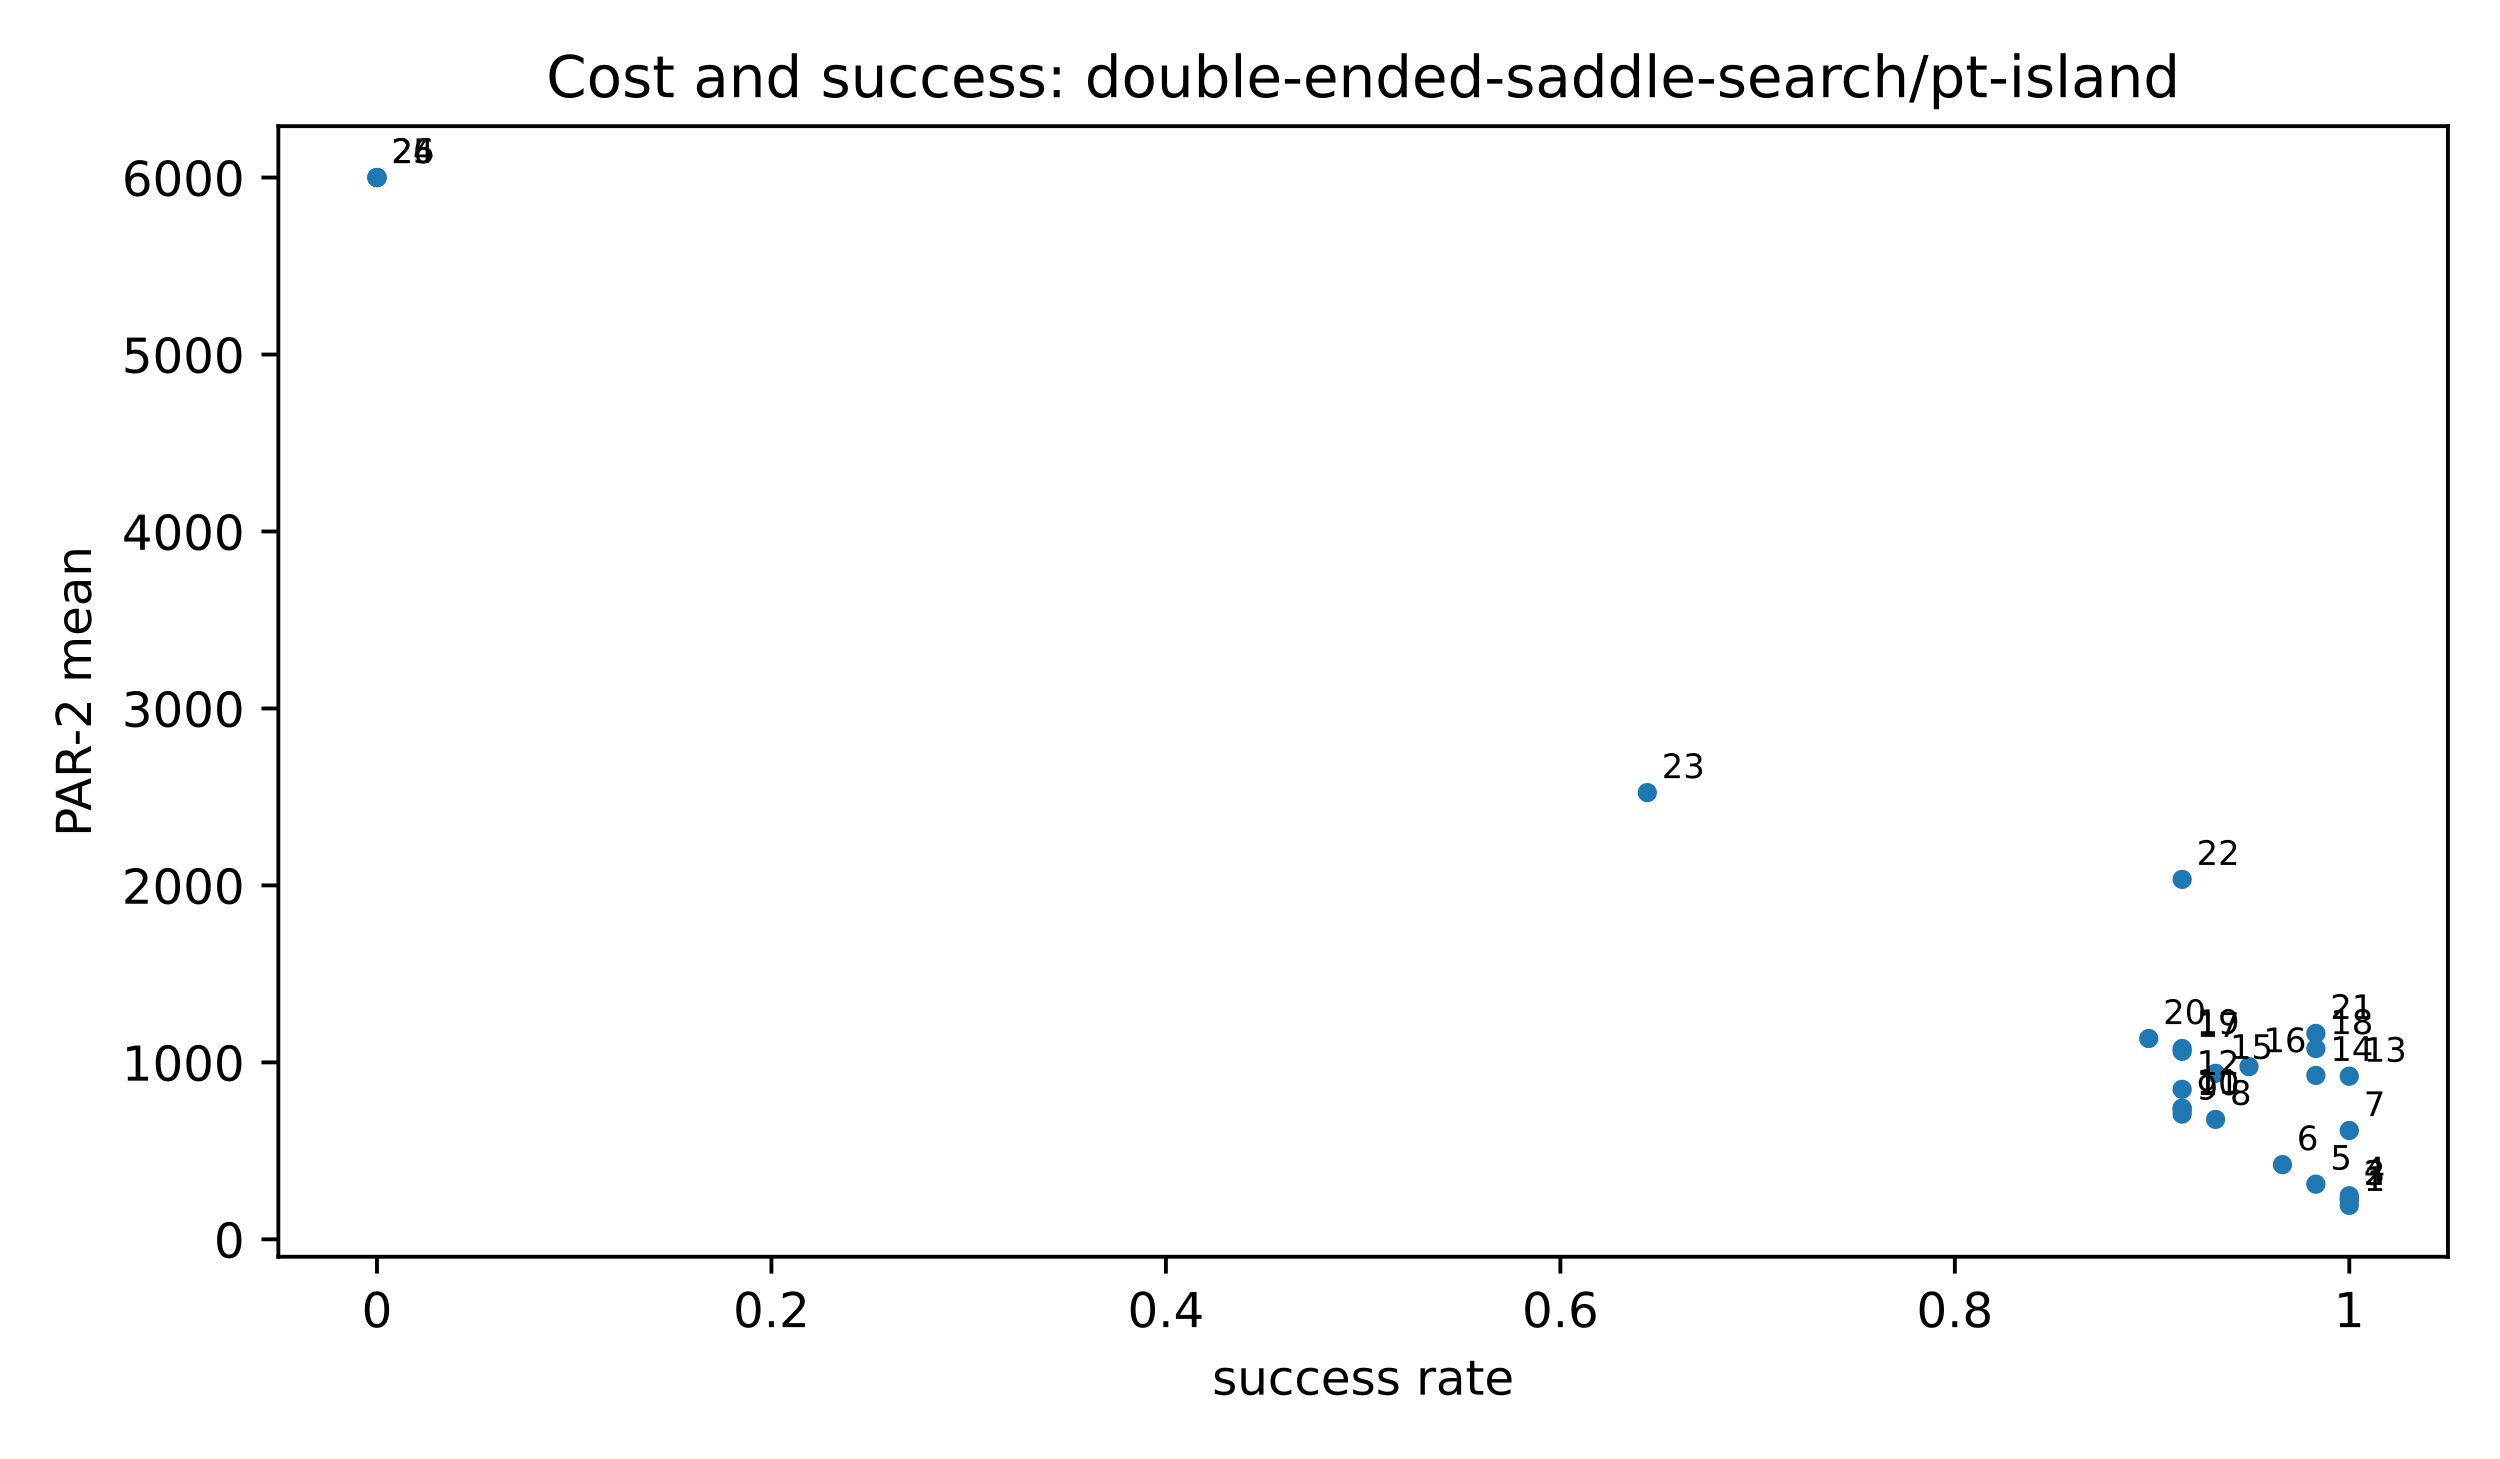
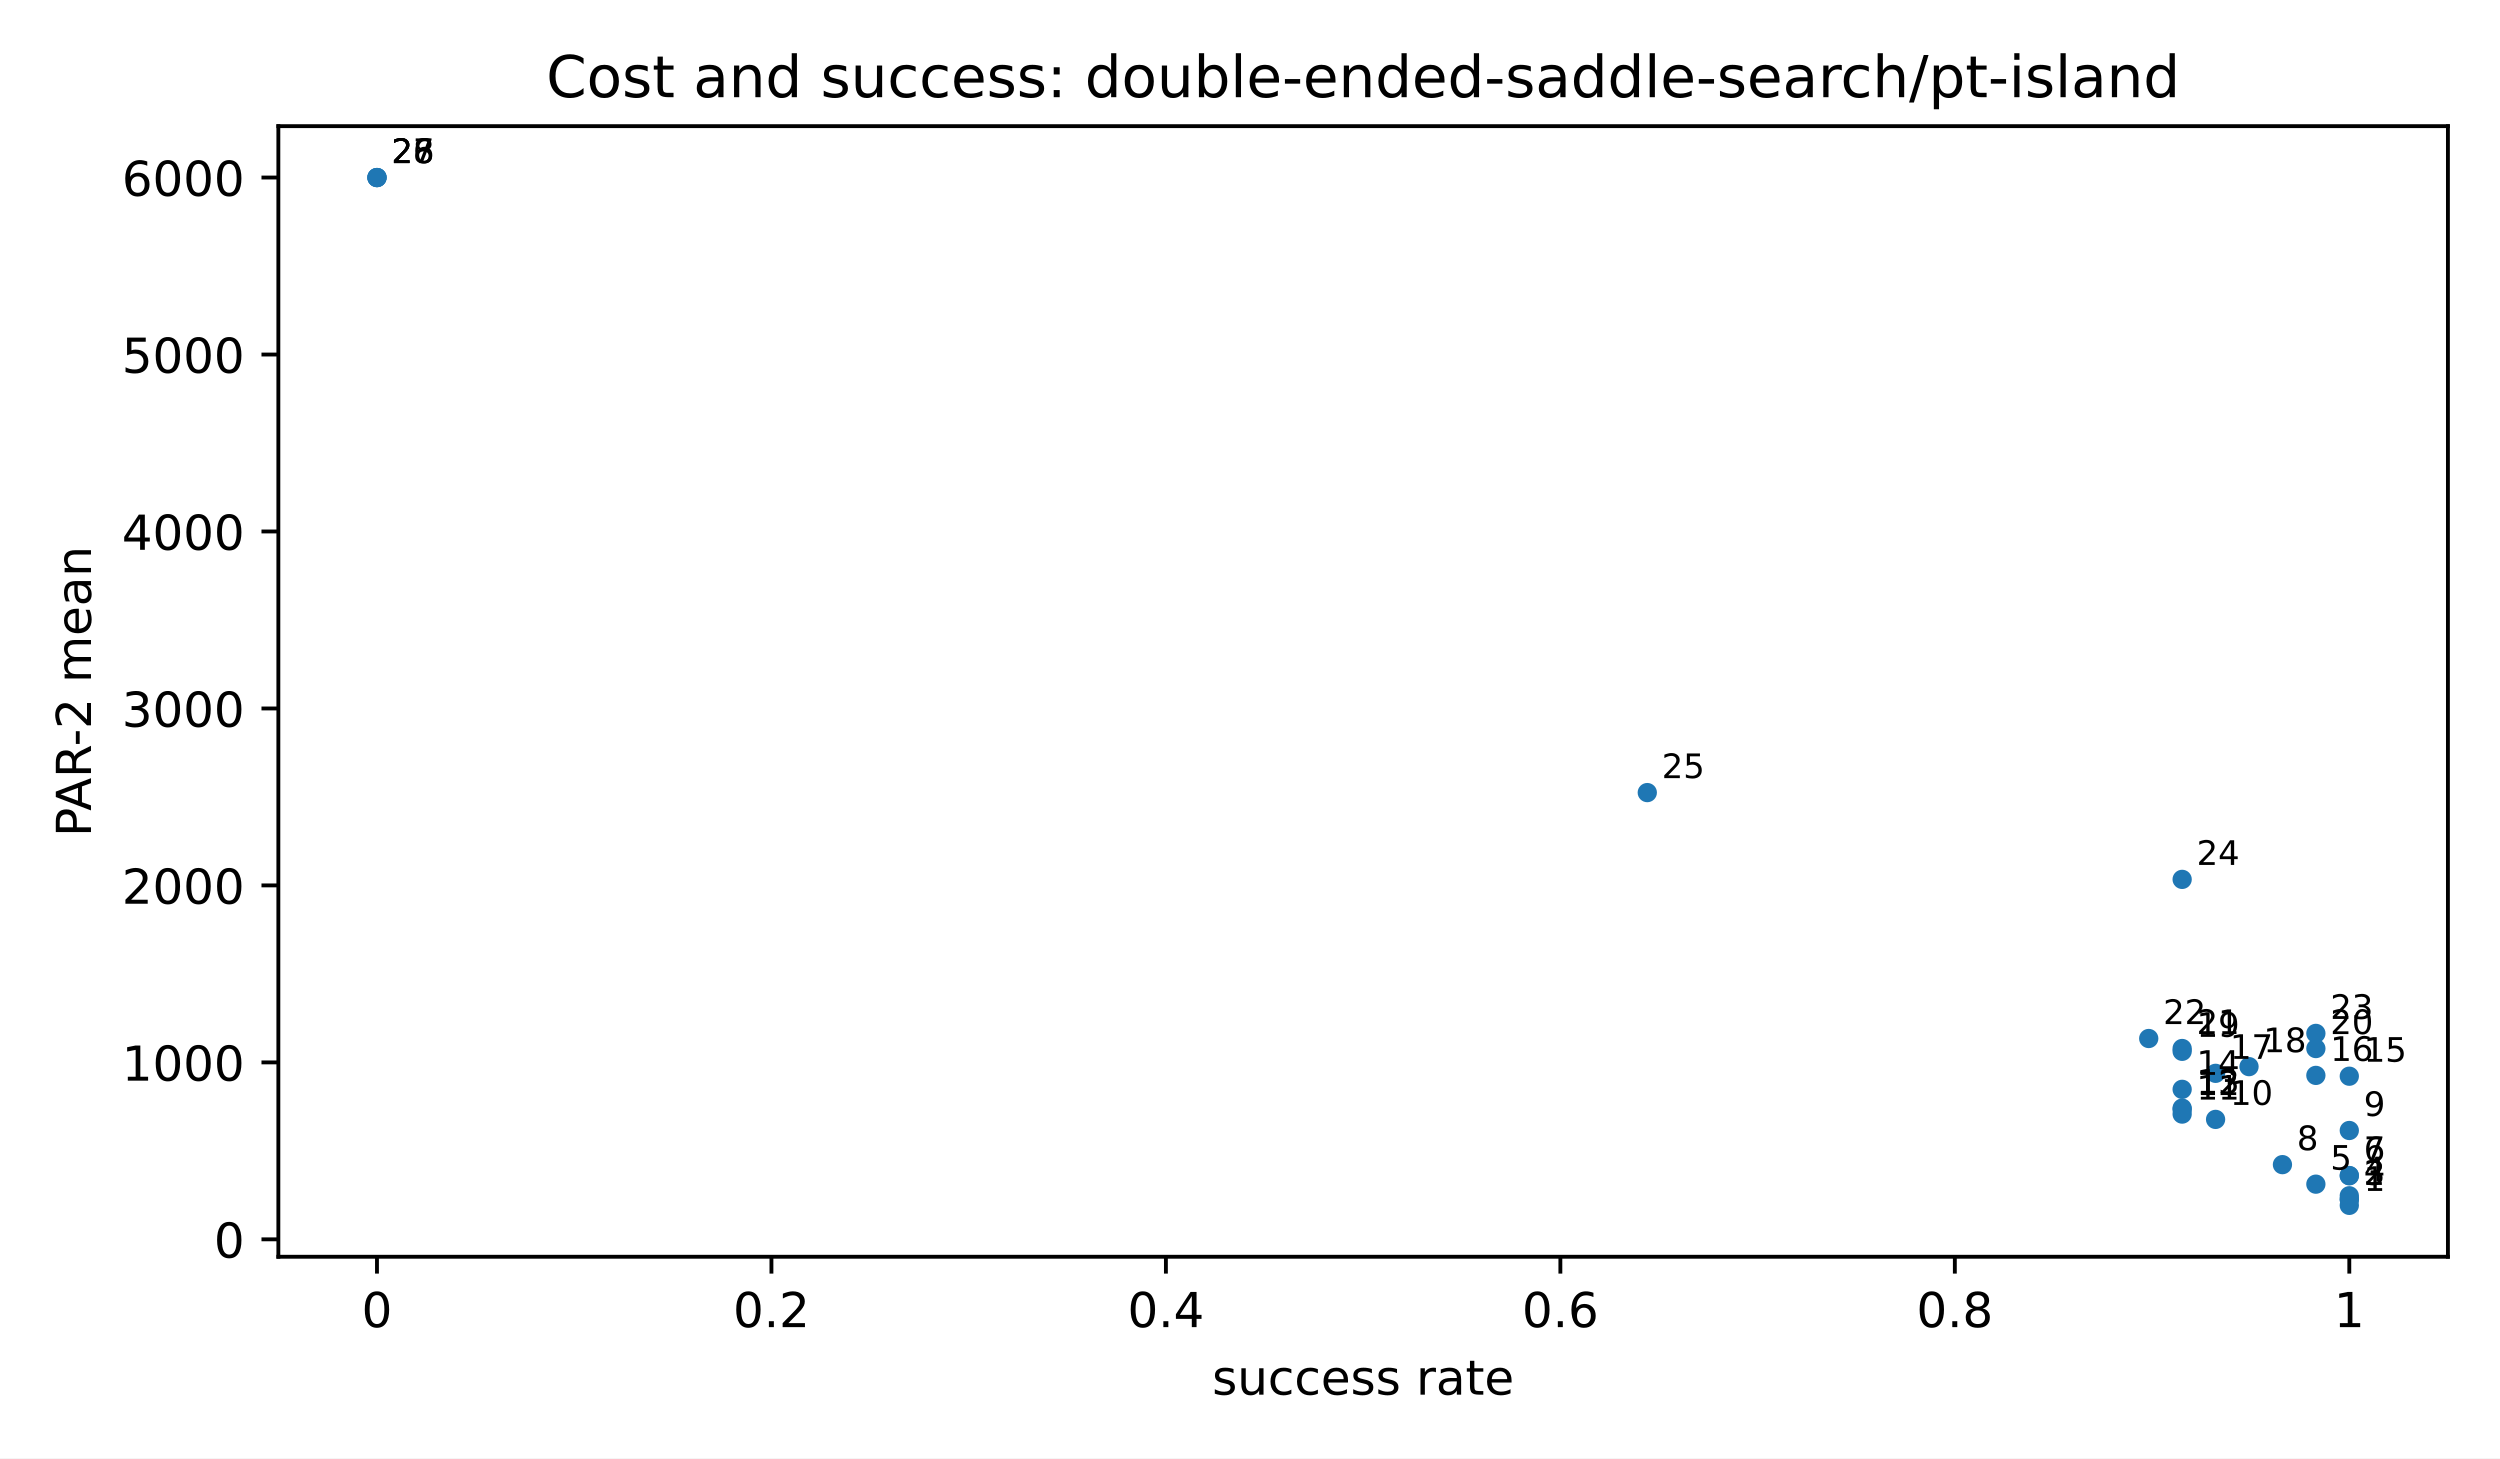
<svg xmlns="http://www.w3.org/2000/svg" xmlns:xlink="http://www.w3.org/1999/xlink" width="518.4pt" height="302.4pt" viewBox="0 0 518.4 302.4" version="1.1">
  <defs>
    <style type="text/css">*{stroke-linejoin: round; stroke-linecap: butt}</style>
  </defs>
  <g id="figure_1">
    <g id="patch_1">
      <path d="M 0 302.4  L 518.4 302.4  L 518.4 0  L 0 0  z " style="fill: #ffffff" />
    </g>
    <g id="axes_1">
      <g id="patch_2">
        <path d="M 57.72 260.6  L 507.6 260.6  L 507.6 26.16  L 57.72 26.16  z " style="fill: #ffffff" />
      </g>
      <g id="PathCollection_1">
        <defs>
          <path id="m2d8934182f" d="M 0 2  C 0.53 2 1.039 1.789 1.414 1.414  C 1.789 1.039 2 0.53 2 0  C 2 -0.53 1.789 -1.039 1.414 -1.414  C 1.039 -1.789 0.53 -2 0 -2  C -0.53 -2 -1.039 -1.789 -1.414 -1.414  C -1.789 -1.039 -2 -0.53 -2 0  C -2 0.53 -1.789 1.039 -1.414 1.414  C -1.039 1.789 -0.53 2 0 2  z " />
        </defs>
        <g clip-path="url(#pfbca4baf77)">
          <use xlink:href="#m2d8934182f" x="487.151" y="249.944" style="fill: #1f77b4" />
          <use xlink:href="#m2d8934182f" x="487.151" y="248.702" style="fill: #1f77b4" />
          <use xlink:href="#m2d8934182f" x="487.151" y="248.702" style="fill: #1f77b4" />
          <use xlink:href="#m2d8934182f" x="487.151" y="247.954" style="fill: #1f77b4" />
          <use xlink:href="#m2d8934182f" x="480.219" y="245.548" style="fill: #1f77b4" />
+           <use xlink:href="#m2d8934182f" x="487.151" y="243.81" style="fill: #1f77b4" />
+           <use xlink:href="#m2d8934182f" x="487.151" y="243.754" style="fill: #1f77b4" />
          <use xlink:href="#m2d8934182f" x="473.287" y="241.5" style="fill: #1f77b4" />
          <use xlink:href="#m2d8934182f" x="487.151" y="234.418" style="fill: #1f77b4" />
          <use xlink:href="#m2d8934182f" x="459.423" y="232.118" style="fill: #1f77b4" />
          <use xlink:href="#m2d8934182f" x="452.491" y="231.016" style="fill: #1f77b4" />
          <use xlink:href="#m2d8934182f" x="452.491" y="230.072" style="fill: #1f77b4" />
          <use xlink:href="#m2d8934182f" x="452.491" y="229.783" style="fill: #1f77b4" />
          <use xlink:href="#m2d8934182f" x="452.491" y="225.885" style="fill: #1f77b4" />
          <use xlink:href="#m2d8934182f" x="487.151" y="223.163" style="fill: #1f77b4" />
          <use xlink:href="#m2d8934182f" x="480.219" y="222.993" style="fill: #1f77b4" />
          <use xlink:href="#m2d8934182f" x="459.423" y="222.567" style="fill: #1f77b4" />
          <use xlink:href="#m2d8934182f" x="466.355" y="221.177" style="fill: #1f77b4" />
          <use xlink:href="#m2d8934182f" x="452.491" y="218.003" style="fill: #1f77b4" />
          <use xlink:href="#m2d8934182f" x="480.219" y="217.429" style="fill: #1f77b4" />
          <use xlink:href="#m2d8934182f" x="452.491" y="217.417" style="fill: #1f77b4" />
          <use xlink:href="#m2d8934182f" x="445.56" y="215.344" style="fill: #1f77b4" />
          <use xlink:href="#m2d8934182f" x="480.219" y="214.286" style="fill: #1f77b4" />
          <use xlink:href="#m2d8934182f" x="452.491" y="182.348" style="fill: #1f77b4" />
          <use xlink:href="#m2d8934182f" x="341.581" y="164.352" style="fill: #1f77b4" />
          <use xlink:href="#m2d8934182f" x="78.169" y="36.816" style="fill: #1f77b4" />
          <use xlink:href="#m2d8934182f" x="78.169" y="36.816" style="fill: #1f77b4" />
          <use xlink:href="#m2d8934182f" x="78.169" y="36.816" style="fill: #1f77b4" />
        </g>
      </g>
      <g id="matplotlib.axis_1">
        <g id="xtick_1">
          <g id="line2d_1">
            <defs>
              <path id="m8ea4d47d77" d="M 0 0  L 0 3.5  " style="stroke: #000000; stroke-width: 0.8" />
            </defs>
            <g>
              <use xlink:href="#m8ea4d47d77" x="78.169" y="260.6" style="stroke: #000000; stroke-width: 0.8" />
            </g>
          </g>
          <g id="text_1">
            <text style="font-size: 10px; font-family: 'DejaVu Sans', 'Bitstream Vera Sans', 'Computer Modern Sans Serif', 'Lucida Grande', 'Verdana', 'Geneva', 'Lucid', 'Arial', 'Helvetica', 'Avant Garde', sans-serif; text-anchor: middle" x="78.169" y="275.198" transform="rotate(-0 78.16909 275.1977)">0</text>
          </g>
        </g>
        <g id="xtick_2">
          <g id="line2d_2">
            <g>
              <use xlink:href="#m8ea4d47d77" x="159.965" y="260.6" style="stroke: #000000; stroke-width: 0.8" />
            </g>
          </g>
          <g id="text_2">
            <text style="font-size: 10px; font-family: 'DejaVu Sans', 'Bitstream Vera Sans', 'Computer Modern Sans Serif', 'Lucida Grande', 'Verdana', 'Geneva', 'Lucid', 'Arial', 'Helvetica', 'Avant Garde', sans-serif; text-anchor: middle" x="159.965" y="275.198" transform="rotate(-0 159.9655 275.1977)">0.2</text>
          </g>
        </g>
        <g id="xtick_3">
          <g id="line2d_3">
            <g>
              <use xlink:href="#m8ea4d47d77" x="241.762" y="260.6" style="stroke: #000000; stroke-width: 0.8" />
            </g>
          </g>
          <g id="text_3">
            <text style="font-size: 10px; font-family: 'DejaVu Sans', 'Bitstream Vera Sans', 'Computer Modern Sans Serif', 'Lucida Grande', 'Verdana', 'Geneva', 'Lucid', 'Arial', 'Helvetica', 'Avant Garde', sans-serif; text-anchor: middle" x="241.762" y="275.198" transform="rotate(-0 241.7618 275.1977)">0.4</text>
          </g>
        </g>
        <g id="xtick_4">
          <g id="line2d_4">
            <g>
              <use xlink:href="#m8ea4d47d77" x="323.558" y="260.6" style="stroke: #000000; stroke-width: 0.8" />
            </g>
          </g>
          <g id="text_4">
            <text style="font-size: 10px; font-family: 'DejaVu Sans', 'Bitstream Vera Sans', 'Computer Modern Sans Serif', 'Lucida Grande', 'Verdana', 'Geneva', 'Lucid', 'Arial', 'Helvetica', 'Avant Garde', sans-serif; text-anchor: middle" x="323.558" y="275.198" transform="rotate(-0 323.5582 275.1977)">0.6</text>
          </g>
        </g>
        <g id="xtick_5">
          <g id="line2d_5">
            <g>
              <use xlink:href="#m8ea4d47d77" x="405.355" y="260.6" style="stroke: #000000; stroke-width: 0.8" />
            </g>
          </g>
          <g id="text_5">
            <text style="font-size: 10px; font-family: 'DejaVu Sans', 'Bitstream Vera Sans', 'Computer Modern Sans Serif', 'Lucida Grande', 'Verdana', 'Geneva', 'Lucid', 'Arial', 'Helvetica', 'Avant Garde', sans-serif; text-anchor: middle" x="405.355" y="275.198" transform="rotate(-0 405.3545 275.1977)">0.8</text>
          </g>
        </g>
        <g id="xtick_6">
          <g id="line2d_6">
            <g>
              <use xlink:href="#m8ea4d47d77" x="487.151" y="260.6" style="stroke: #000000; stroke-width: 0.8" />
            </g>
          </g>
          <g id="text_6">
            <text style="font-size: 10px; font-family: 'DejaVu Sans', 'Bitstream Vera Sans', 'Computer Modern Sans Serif', 'Lucida Grande', 'Verdana', 'Geneva', 'Lucid', 'Arial', 'Helvetica', 'Avant Garde', sans-serif; text-anchor: middle" x="487.151" y="275.198" transform="rotate(-0 487.1509 275.1977)">1</text>
          </g>
        </g>
        <g id="text_7">
          <text style="font-size: 10px; font-family: 'DejaVu Sans', 'Bitstream Vera Sans', 'Computer Modern Sans Serif', 'Lucida Grande', 'Verdana', 'Geneva', 'Lucid', 'Arial', 'Helvetica', 'Avant Garde', sans-serif; text-anchor: middle" x="282.66" y="289.198" transform="rotate(-0 282.66 289.1977)">success rate</text>
        </g>
      </g>
      <g id="matplotlib.axis_2">
        <g id="ytick_1">
          <g id="line2d_7">
            <defs>
              <path id="md659df78fa" d="M 0 0  L -3.5 0  " style="stroke: #000000; stroke-width: 0.8" />
            </defs>
            <g>
              <use xlink:href="#md659df78fa" x="57.72" y="256.991" style="stroke: #000000; stroke-width: 0.8" />
            </g>
          </g>
          <g id="text_8">
            <text style="font-size: 10px; font-family: 'DejaVu Sans', 'Bitstream Vera Sans', 'Computer Modern Sans Serif', 'Lucida Grande', 'Verdana', 'Geneva', 'Lucid', 'Arial', 'Helvetica', 'Avant Garde', sans-serif; text-anchor: end" x="50.72" y="260.79" transform="rotate(-0 50.72 260.7899)">0</text>
          </g>
        </g>
        <g id="ytick_2">
          <g id="line2d_8">
            <g>
              <use xlink:href="#md659df78fa" x="57.72" y="220.295" style="stroke: #000000; stroke-width: 0.8" />
            </g>
          </g>
          <g id="text_9">
            <text style="font-size: 10px; font-family: 'DejaVu Sans', 'Bitstream Vera Sans', 'Computer Modern Sans Serif', 'Lucida Grande', 'Verdana', 'Geneva', 'Lucid', 'Arial', 'Helvetica', 'Avant Garde', sans-serif; text-anchor: end" x="50.72" y="224.094" transform="rotate(-0 50.72 224.0941)">1000</text>
          </g>
        </g>
        <g id="ytick_3">
          <g id="line2d_9">
            <g>
              <use xlink:href="#md659df78fa" x="57.72" y="183.6" style="stroke: #000000; stroke-width: 0.8" />
            </g>
          </g>
          <g id="text_10">
            <text style="font-size: 10px; font-family: 'DejaVu Sans', 'Bitstream Vera Sans', 'Computer Modern Sans Serif', 'Lucida Grande', 'Verdana', 'Geneva', 'Lucid', 'Arial', 'Helvetica', 'Avant Garde', sans-serif; text-anchor: end" x="50.72" y="187.398" transform="rotate(-0 50.72 187.3983)">2000</text>
          </g>
        </g>
        <g id="ytick_4">
          <g id="line2d_10">
            <g>
              <use xlink:href="#md659df78fa" x="57.72" y="146.904" style="stroke: #000000; stroke-width: 0.8" />
            </g>
          </g>
          <g id="text_11">
            <text style="font-size: 10px; font-family: 'DejaVu Sans', 'Bitstream Vera Sans', 'Computer Modern Sans Serif', 'Lucida Grande', 'Verdana', 'Geneva', 'Lucid', 'Arial', 'Helvetica', 'Avant Garde', sans-serif; text-anchor: end" x="50.72" y="150.703" transform="rotate(-0 50.72 150.7026)">3000</text>
          </g>
        </g>
        <g id="ytick_5">
          <g id="line2d_11">
            <g>
              <use xlink:href="#md659df78fa" x="57.72" y="110.208" style="stroke: #000000; stroke-width: 0.8" />
            </g>
          </g>
          <g id="text_12">
            <text style="font-size: 10px; font-family: 'DejaVu Sans', 'Bitstream Vera Sans', 'Computer Modern Sans Serif', 'Lucida Grande', 'Verdana', 'Geneva', 'Lucid', 'Arial', 'Helvetica', 'Avant Garde', sans-serif; text-anchor: end" x="50.72" y="114.007" transform="rotate(-0 50.72 114.0068)">4000</text>
          </g>
        </g>
        <g id="ytick_6">
          <g id="line2d_12">
            <g>
              <use xlink:href="#md659df78fa" x="57.72" y="73.512" style="stroke: #000000; stroke-width: 0.8" />
            </g>
          </g>
          <g id="text_13">
            <text style="font-size: 10px; font-family: 'DejaVu Sans', 'Bitstream Vera Sans', 'Computer Modern Sans Serif', 'Lucida Grande', 'Verdana', 'Geneva', 'Lucid', 'Arial', 'Helvetica', 'Avant Garde', sans-serif; text-anchor: end" x="50.72" y="77.311" transform="rotate(-0 50.72 77.31098)">5000</text>
          </g>
        </g>
        <g id="ytick_7">
          <g id="line2d_13">
            <g>
              <use xlink:href="#md659df78fa" x="57.72" y="36.816" style="stroke: #000000; stroke-width: 0.8" />
            </g>
          </g>
          <g id="text_14">
            <text style="font-size: 10px; font-family: 'DejaVu Sans', 'Bitstream Vera Sans', 'Computer Modern Sans Serif', 'Lucida Grande', 'Verdana', 'Geneva', 'Lucid', 'Arial', 'Helvetica', 'Avant Garde', sans-serif; text-anchor: end" x="50.72" y="40.615" transform="rotate(-0 50.72 40.61519)">6000</text>
          </g>
        </g>
        <g id="text_15">
          <text style="font-size: 10px; font-family: 'DejaVu Sans', 'Bitstream Vera Sans', 'Computer Modern Sans Serif', 'Lucida Grande', 'Verdana', 'Geneva', 'Lucid', 'Arial', 'Helvetica', 'Avant Garde', sans-serif; text-anchor: middle" x="18.868" y="143.38" transform="rotate(-90 18.86766 143.38)">PAR-2 mean</text>
        </g>
      </g>
      <g id="patch_3">
        <path d="M 57.72 260.6  L 57.72 26.16  " style="fill: none; stroke: #000000; stroke-width: 0.8; stroke-linejoin: miter; stroke-linecap: square" />
      </g>
      <g id="patch_4">
        <path d="M 507.6 260.6  L 507.6 26.16  " style="fill: none; stroke: #000000; stroke-width: 0.8; stroke-linejoin: miter; stroke-linecap: square" />
      </g>
      <g id="patch_5">
        <path d="M 57.72 260.6  L 507.6 260.6  " style="fill: none; stroke: #000000; stroke-width: 0.8; stroke-linejoin: miter; stroke-linecap: square" />
      </g>
      <g id="patch_6">
        <path d="M 57.72 26.16  L 507.6 26.16  " style="fill: none; stroke: #000000; stroke-width: 0.8; stroke-linejoin: miter; stroke-linecap: square" />
      </g>
      <g id="text_16">
        <text style="font-size: 7px; font-family: 'DejaVu Sans', 'Bitstream Vera Sans', 'Computer Modern Sans Serif', 'Lucida Grande', 'Verdana', 'Geneva', 'Lucid', 'Arial', 'Helvetica', 'Avant Garde', sans-serif; text-anchor: start" x="490.151" y="246.944" transform="rotate(-0 490.1509 246.9436)">1</text>
      </g>
      <g id="text_17">
        <text style="font-size: 7px; font-family: 'DejaVu Sans', 'Bitstream Vera Sans', 'Computer Modern Sans Serif', 'Lucida Grande', 'Verdana', 'Geneva', 'Lucid', 'Arial', 'Helvetica', 'Avant Garde', sans-serif; text-anchor: start" x="490.151" y="245.702" transform="rotate(-0 490.1509 245.7022)">2</text>
      </g>
      <g id="text_18">
        <text style="font-size: 7px; font-family: 'DejaVu Sans', 'Bitstream Vera Sans', 'Computer Modern Sans Serif', 'Lucida Grande', 'Verdana', 'Geneva', 'Lucid', 'Arial', 'Helvetica', 'Avant Garde', sans-serif; text-anchor: start" x="490.151" y="245.702" transform="rotate(-0 490.1509 245.7022)">3</text>
      </g>
      <g id="text_19">
        <text style="font-size: 7px; font-family: 'DejaVu Sans', 'Bitstream Vera Sans', 'Computer Modern Sans Serif', 'Lucida Grande', 'Verdana', 'Geneva', 'Lucid', 'Arial', 'Helvetica', 'Avant Garde', sans-serif; text-anchor: start" x="490.151" y="244.954" transform="rotate(-0 490.1509 244.954)">4</text>
      </g>
      <g id="text_20">
        <text style="font-size: 7px; font-family: 'DejaVu Sans', 'Bitstream Vera Sans', 'Computer Modern Sans Serif', 'Lucida Grande', 'Verdana', 'Geneva', 'Lucid', 'Arial', 'Helvetica', 'Avant Garde', sans-serif; text-anchor: start" x="483.219" y="242.548" transform="rotate(-0 483.219 242.5482)">5</text>
      </g>
      <g id="text_21">
-         <text style="font-size: 7px; font-family: 'DejaVu Sans', 'Bitstream Vera Sans', 'Computer Modern Sans Serif', 'Lucida Grande', 'Verdana', 'Geneva', 'Lucid', 'Arial', 'Helvetica', 'Avant Garde', sans-serif; text-anchor: start" x="476.287" y="238.5" transform="rotate(-0 476.2871 238.5005)">6</text>
+         <text style="font-size: 7px; font-family: 'DejaVu Sans', 'Bitstream Vera Sans', 'Computer Modern Sans Serif', 'Lucida Grande', 'Verdana', 'Geneva', 'Lucid', 'Arial', 'Helvetica', 'Avant Garde', sans-serif; text-anchor: start" x="490.151" y="240.81" transform="rotate(-0 490.1509 240.8098)">6</text>
      </g>
      <g id="text_22">
-         <text style="font-size: 7px; font-family: 'DejaVu Sans', 'Bitstream Vera Sans', 'Computer Modern Sans Serif', 'Lucida Grande', 'Verdana', 'Geneva', 'Lucid', 'Arial', 'Helvetica', 'Avant Garde', sans-serif; text-anchor: start" x="490.151" y="231.418" transform="rotate(-0 490.1509 231.4176)">7</text>
+         <text style="font-size: 7px; font-family: 'DejaVu Sans', 'Bitstream Vera Sans', 'Computer Modern Sans Serif', 'Lucida Grande', 'Verdana', 'Geneva', 'Lucid', 'Arial', 'Helvetica', 'Avant Garde', sans-serif; text-anchor: start" x="490.151" y="240.754" transform="rotate(-0 490.1509 240.7539)">7</text>
      </g>
      <g id="text_23">
-         <text style="font-size: 7px; font-family: 'DejaVu Sans', 'Bitstream Vera Sans', 'Computer Modern Sans Serif', 'Lucida Grande', 'Verdana', 'Geneva', 'Lucid', 'Arial', 'Helvetica', 'Avant Garde', sans-serif; text-anchor: start" x="462.423" y="229.118" transform="rotate(-0 462.4233 229.1176)">8</text>
+         <text style="font-size: 7px; font-family: 'DejaVu Sans', 'Bitstream Vera Sans', 'Computer Modern Sans Serif', 'Lucida Grande', 'Verdana', 'Geneva', 'Lucid', 'Arial', 'Helvetica', 'Avant Garde', sans-serif; text-anchor: start" x="476.287" y="238.5" transform="rotate(-0 476.2871 238.5005)">8</text>
      </g>
      <g id="text_24">
-         <text style="font-size: 7px; font-family: 'DejaVu Sans', 'Bitstream Vera Sans', 'Computer Modern Sans Serif', 'Lucida Grande', 'Verdana', 'Geneva', 'Lucid', 'Arial', 'Helvetica', 'Avant Garde', sans-serif; text-anchor: start" x="455.491" y="228.016" transform="rotate(-0 455.4914 228.0161)">9</text>
+         <text style="font-size: 7px; font-family: 'DejaVu Sans', 'Bitstream Vera Sans', 'Computer Modern Sans Serif', 'Lucida Grande', 'Verdana', 'Geneva', 'Lucid', 'Arial', 'Helvetica', 'Avant Garde', sans-serif; text-anchor: start" x="490.151" y="231.418" transform="rotate(-0 490.1509 231.4176)">9</text>
      </g>
      <g id="text_25">
-         <text style="font-size: 7px; font-family: 'DejaVu Sans', 'Bitstream Vera Sans', 'Computer Modern Sans Serif', 'Lucida Grande', 'Verdana', 'Geneva', 'Lucid', 'Arial', 'Helvetica', 'Avant Garde', sans-serif; text-anchor: start" x="455.491" y="227.072" transform="rotate(-0 455.4914 227.0719)">10</text>
+         <text style="font-size: 7px; font-family: 'DejaVu Sans', 'Bitstream Vera Sans', 'Computer Modern Sans Serif', 'Lucida Grande', 'Verdana', 'Geneva', 'Lucid', 'Arial', 'Helvetica', 'Avant Garde', sans-serif; text-anchor: start" x="462.423" y="229.118" transform="rotate(-0 462.4233 229.1176)">10</text>
      </g>
      <g id="text_26">
-         <text style="font-size: 7px; font-family: 'DejaVu Sans', 'Bitstream Vera Sans', 'Computer Modern Sans Serif', 'Lucida Grande', 'Verdana', 'Geneva', 'Lucid', 'Arial', 'Helvetica', 'Avant Garde', sans-serif; text-anchor: start" x="455.491" y="226.783" transform="rotate(-0 455.4914 226.7827)">11</text>
+         <text style="font-size: 7px; font-family: 'DejaVu Sans', 'Bitstream Vera Sans', 'Computer Modern Sans Serif', 'Lucida Grande', 'Verdana', 'Geneva', 'Lucid', 'Arial', 'Helvetica', 'Avant Garde', sans-serif; text-anchor: start" x="455.491" y="228.016" transform="rotate(-0 455.4914 228.0161)">11</text>
      </g>
      <g id="text_27">
-         <text style="font-size: 7px; font-family: 'DejaVu Sans', 'Bitstream Vera Sans', 'Computer Modern Sans Serif', 'Lucida Grande', 'Verdana', 'Geneva', 'Lucid', 'Arial', 'Helvetica', 'Avant Garde', sans-serif; text-anchor: start" x="455.491" y="222.885" transform="rotate(-0 455.4914 222.8849)">12</text>
+         <text style="font-size: 7px; font-family: 'DejaVu Sans', 'Bitstream Vera Sans', 'Computer Modern Sans Serif', 'Lucida Grande', 'Verdana', 'Geneva', 'Lucid', 'Arial', 'Helvetica', 'Avant Garde', sans-serif; text-anchor: start" x="455.491" y="227.072" transform="rotate(-0 455.4914 227.0719)">12</text>
      </g>
      <g id="text_28">
-         <text style="font-size: 7px; font-family: 'DejaVu Sans', 'Bitstream Vera Sans', 'Computer Modern Sans Serif', 'Lucida Grande', 'Verdana', 'Geneva', 'Lucid', 'Arial', 'Helvetica', 'Avant Garde', sans-serif; text-anchor: start" x="490.151" y="220.163" transform="rotate(-0 490.1509 220.1632)">13</text>
+         <text style="font-size: 7px; font-family: 'DejaVu Sans', 'Bitstream Vera Sans', 'Computer Modern Sans Serif', 'Lucida Grande', 'Verdana', 'Geneva', 'Lucid', 'Arial', 'Helvetica', 'Avant Garde', sans-serif; text-anchor: start" x="455.491" y="226.783" transform="rotate(-0 455.4914 226.7827)">13</text>
      </g>
      <g id="text_29">
-         <text style="font-size: 7px; font-family: 'DejaVu Sans', 'Bitstream Vera Sans', 'Computer Modern Sans Serif', 'Lucida Grande', 'Verdana', 'Geneva', 'Lucid', 'Arial', 'Helvetica', 'Avant Garde', sans-serif; text-anchor: start" x="483.219" y="219.993" transform="rotate(-0 483.219 219.9934)">14</text>
+         <text style="font-size: 7px; font-family: 'DejaVu Sans', 'Bitstream Vera Sans', 'Computer Modern Sans Serif', 'Lucida Grande', 'Verdana', 'Geneva', 'Lucid', 'Arial', 'Helvetica', 'Avant Garde', sans-serif; text-anchor: start" x="455.491" y="222.885" transform="rotate(-0 455.4914 222.8849)">14</text>
      </g>
      <g id="text_30">
-         <text style="font-size: 7px; font-family: 'DejaVu Sans', 'Bitstream Vera Sans', 'Computer Modern Sans Serif', 'Lucida Grande', 'Verdana', 'Geneva', 'Lucid', 'Arial', 'Helvetica', 'Avant Garde', sans-serif; text-anchor: start" x="462.423" y="219.567" transform="rotate(-0 462.4233 219.5667)">15</text>
+         <text style="font-size: 7px; font-family: 'DejaVu Sans', 'Bitstream Vera Sans', 'Computer Modern Sans Serif', 'Lucida Grande', 'Verdana', 'Geneva', 'Lucid', 'Arial', 'Helvetica', 'Avant Garde', sans-serif; text-anchor: start" x="490.151" y="220.163" transform="rotate(-0 490.1509 220.1632)">15</text>
      </g>
      <g id="text_31">
-         <text style="font-size: 7px; font-family: 'DejaVu Sans', 'Bitstream Vera Sans', 'Computer Modern Sans Serif', 'Lucida Grande', 'Verdana', 'Geneva', 'Lucid', 'Arial', 'Helvetica', 'Avant Garde', sans-serif; text-anchor: start" x="469.355" y="218.177" transform="rotate(-0 469.3552 218.1766)">16</text>
+         <text style="font-size: 7px; font-family: 'DejaVu Sans', 'Bitstream Vera Sans', 'Computer Modern Sans Serif', 'Lucida Grande', 'Verdana', 'Geneva', 'Lucid', 'Arial', 'Helvetica', 'Avant Garde', sans-serif; text-anchor: start" x="483.219" y="219.993" transform="rotate(-0 483.219 219.9934)">16</text>
      </g>
      <g id="text_32">
-         <text style="font-size: 7px; font-family: 'DejaVu Sans', 'Bitstream Vera Sans', 'Computer Modern Sans Serif', 'Lucida Grande', 'Verdana', 'Geneva', 'Lucid', 'Arial', 'Helvetica', 'Avant Garde', sans-serif; text-anchor: start" x="455.491" y="215.003" transform="rotate(-0 455.4914 215.0034)">17</text>
+         <text style="font-size: 7px; font-family: 'DejaVu Sans', 'Bitstream Vera Sans', 'Computer Modern Sans Serif', 'Lucida Grande', 'Verdana', 'Geneva', 'Lucid', 'Arial', 'Helvetica', 'Avant Garde', sans-serif; text-anchor: start" x="462.423" y="219.567" transform="rotate(-0 462.4233 219.5667)">17</text>
      </g>
      <g id="text_33">
-         <text style="font-size: 7px; font-family: 'DejaVu Sans', 'Bitstream Vera Sans', 'Computer Modern Sans Serif', 'Lucida Grande', 'Verdana', 'Geneva', 'Lucid', 'Arial', 'Helvetica', 'Avant Garde', sans-serif; text-anchor: start" x="483.219" y="214.429" transform="rotate(-0 483.219 214.4287)">18</text>
+         <text style="font-size: 7px; font-family: 'DejaVu Sans', 'Bitstream Vera Sans', 'Computer Modern Sans Serif', 'Lucida Grande', 'Verdana', 'Geneva', 'Lucid', 'Arial', 'Helvetica', 'Avant Garde', sans-serif; text-anchor: start" x="469.355" y="218.177" transform="rotate(-0 469.3552 218.1766)">18</text>
      </g>
      <g id="text_34">
-         <text style="font-size: 7px; font-family: 'DejaVu Sans', 'Bitstream Vera Sans', 'Computer Modern Sans Serif', 'Lucida Grande', 'Verdana', 'Geneva', 'Lucid', 'Arial', 'Helvetica', 'Avant Garde', sans-serif; text-anchor: start" x="455.491" y="214.417" transform="rotate(-0 455.4914 214.4175)">19</text>
+         <text style="font-size: 7px; font-family: 'DejaVu Sans', 'Bitstream Vera Sans', 'Computer Modern Sans Serif', 'Lucida Grande', 'Verdana', 'Geneva', 'Lucid', 'Arial', 'Helvetica', 'Avant Garde', sans-serif; text-anchor: start" x="455.491" y="215.003" transform="rotate(-0 455.4914 215.0034)">19</text>
      </g>
      <g id="text_35">
-         <text style="font-size: 7px; font-family: 'DejaVu Sans', 'Bitstream Vera Sans', 'Computer Modern Sans Serif', 'Lucida Grande', 'Verdana', 'Geneva', 'Lucid', 'Arial', 'Helvetica', 'Avant Garde', sans-serif; text-anchor: start" x="448.56" y="212.344" transform="rotate(-0 448.5595 212.3439)">20</text>
+         <text style="font-size: 7px; font-family: 'DejaVu Sans', 'Bitstream Vera Sans', 'Computer Modern Sans Serif', 'Lucida Grande', 'Verdana', 'Geneva', 'Lucid', 'Arial', 'Helvetica', 'Avant Garde', sans-serif; text-anchor: start" x="483.219" y="214.429" transform="rotate(-0 483.219 214.4287)">20</text>
      </g>
      <g id="text_36">
-         <text style="font-size: 7px; font-family: 'DejaVu Sans', 'Bitstream Vera Sans', 'Computer Modern Sans Serif', 'Lucida Grande', 'Verdana', 'Geneva', 'Lucid', 'Arial', 'Helvetica', 'Avant Garde', sans-serif; text-anchor: start" x="483.219" y="211.286" transform="rotate(-0 483.219 211.2859)">21</text>
+         <text style="font-size: 7px; font-family: 'DejaVu Sans', 'Bitstream Vera Sans', 'Computer Modern Sans Serif', 'Lucida Grande', 'Verdana', 'Geneva', 'Lucid', 'Arial', 'Helvetica', 'Avant Garde', sans-serif; text-anchor: start" x="455.491" y="214.417" transform="rotate(-0 455.4914 214.4175)">21</text>
      </g>
      <g id="text_37">
-         <text style="font-size: 7px; font-family: 'DejaVu Sans', 'Bitstream Vera Sans', 'Computer Modern Sans Serif', 'Lucida Grande', 'Verdana', 'Geneva', 'Lucid', 'Arial', 'Helvetica', 'Avant Garde', sans-serif; text-anchor: start" x="455.491" y="179.348" transform="rotate(-0 455.4914 179.3475)">22</text>
+         <text style="font-size: 7px; font-family: 'DejaVu Sans', 'Bitstream Vera Sans', 'Computer Modern Sans Serif', 'Lucida Grande', 'Verdana', 'Geneva', 'Lucid', 'Arial', 'Helvetica', 'Avant Garde', sans-serif; text-anchor: start" x="448.56" y="212.344" transform="rotate(-0 448.5595 212.3439)">22</text>
      </g>
      <g id="text_38">
-         <text style="font-size: 7px; font-family: 'DejaVu Sans', 'Bitstream Vera Sans', 'Computer Modern Sans Serif', 'Lucida Grande', 'Verdana', 'Geneva', 'Lucid', 'Arial', 'Helvetica', 'Avant Garde', sans-serif; text-anchor: start" x="344.581" y="161.352" transform="rotate(-0 344.5811 161.3516)">23</text>
+         <text style="font-size: 7px; font-family: 'DejaVu Sans', 'Bitstream Vera Sans', 'Computer Modern Sans Serif', 'Lucida Grande', 'Verdana', 'Geneva', 'Lucid', 'Arial', 'Helvetica', 'Avant Garde', sans-serif; text-anchor: start" x="483.219" y="211.286" transform="rotate(-0 483.219 211.2859)">23</text>
      </g>
      <g id="text_39">
-         <text style="font-size: 7px; font-family: 'DejaVu Sans', 'Bitstream Vera Sans', 'Computer Modern Sans Serif', 'Lucida Grande', 'Verdana', 'Geneva', 'Lucid', 'Arial', 'Helvetica', 'Avant Garde', sans-serif; text-anchor: start" x="81.169" y="33.816" transform="rotate(-0 81.16909 33.81636)">24</text>
+         <text style="font-size: 7px; font-family: 'DejaVu Sans', 'Bitstream Vera Sans', 'Computer Modern Sans Serif', 'Lucida Grande', 'Verdana', 'Geneva', 'Lucid', 'Arial', 'Helvetica', 'Avant Garde', sans-serif; text-anchor: start" x="455.491" y="179.348" transform="rotate(-0 455.4914 179.3475)">24</text>
      </g>
      <g id="text_40">
-         <text style="font-size: 7px; font-family: 'DejaVu Sans', 'Bitstream Vera Sans', 'Computer Modern Sans Serif', 'Lucida Grande', 'Verdana', 'Geneva', 'Lucid', 'Arial', 'Helvetica', 'Avant Garde', sans-serif; text-anchor: start" x="81.169" y="33.816" transform="rotate(-0 81.16909 33.81636)">25</text>
+         <text style="font-size: 7px; font-family: 'DejaVu Sans', 'Bitstream Vera Sans', 'Computer Modern Sans Serif', 'Lucida Grande', 'Verdana', 'Geneva', 'Lucid', 'Arial', 'Helvetica', 'Avant Garde', sans-serif; text-anchor: start" x="344.581" y="161.352" transform="rotate(-0 344.5811 161.3516)">25</text>
      </g>
      <g id="text_41">
        <text style="font-size: 7px; font-family: 'DejaVu Sans', 'Bitstream Vera Sans', 'Computer Modern Sans Serif', 'Lucida Grande', 'Verdana', 'Geneva', 'Lucid', 'Arial', 'Helvetica', 'Avant Garde', sans-serif; text-anchor: start" x="81.169" y="33.816" transform="rotate(-0 81.16909 33.81636)">26</text>
      </g>
      <g id="text_42">
+         <text style="font-size: 7px; font-family: 'DejaVu Sans', 'Bitstream Vera Sans', 'Computer Modern Sans Serif', 'Lucida Grande', 'Verdana', 'Geneva', 'Lucid', 'Arial', 'Helvetica', 'Avant Garde', sans-serif; text-anchor: start" x="81.169" y="33.816" transform="rotate(-0 81.16909 33.81636)">27</text>
+       </g>
+       <g id="text_43">
+         <text style="font-size: 7px; font-family: 'DejaVu Sans', 'Bitstream Vera Sans', 'Computer Modern Sans Serif', 'Lucida Grande', 'Verdana', 'Geneva', 'Lucid', 'Arial', 'Helvetica', 'Avant Garde', sans-serif; text-anchor: start" x="81.169" y="33.816" transform="rotate(-0 81.16909 33.81636)">28</text>
+       </g>
+       <g id="text_44">
        <text style="font-size: 12px; font-family: 'DejaVu Sans', 'Bitstream Vera Sans', 'Computer Modern Sans Serif', 'Lucida Grande', 'Verdana', 'Geneva', 'Lucid', 'Arial', 'Helvetica', 'Avant Garde', sans-serif; text-anchor: middle" x="282.66" y="20.16" transform="rotate(-0 282.66 20.16)">Cost and success: double-ended-saddle-search/pt-island</text>
      </g>
    </g>
  </g>
  <defs>
    <clipPath id="pfbca4baf77">
      <rect x="57.72" y="26.16" width="449.88" height="234.44" />
    </clipPath>
  </defs>
</svg>
